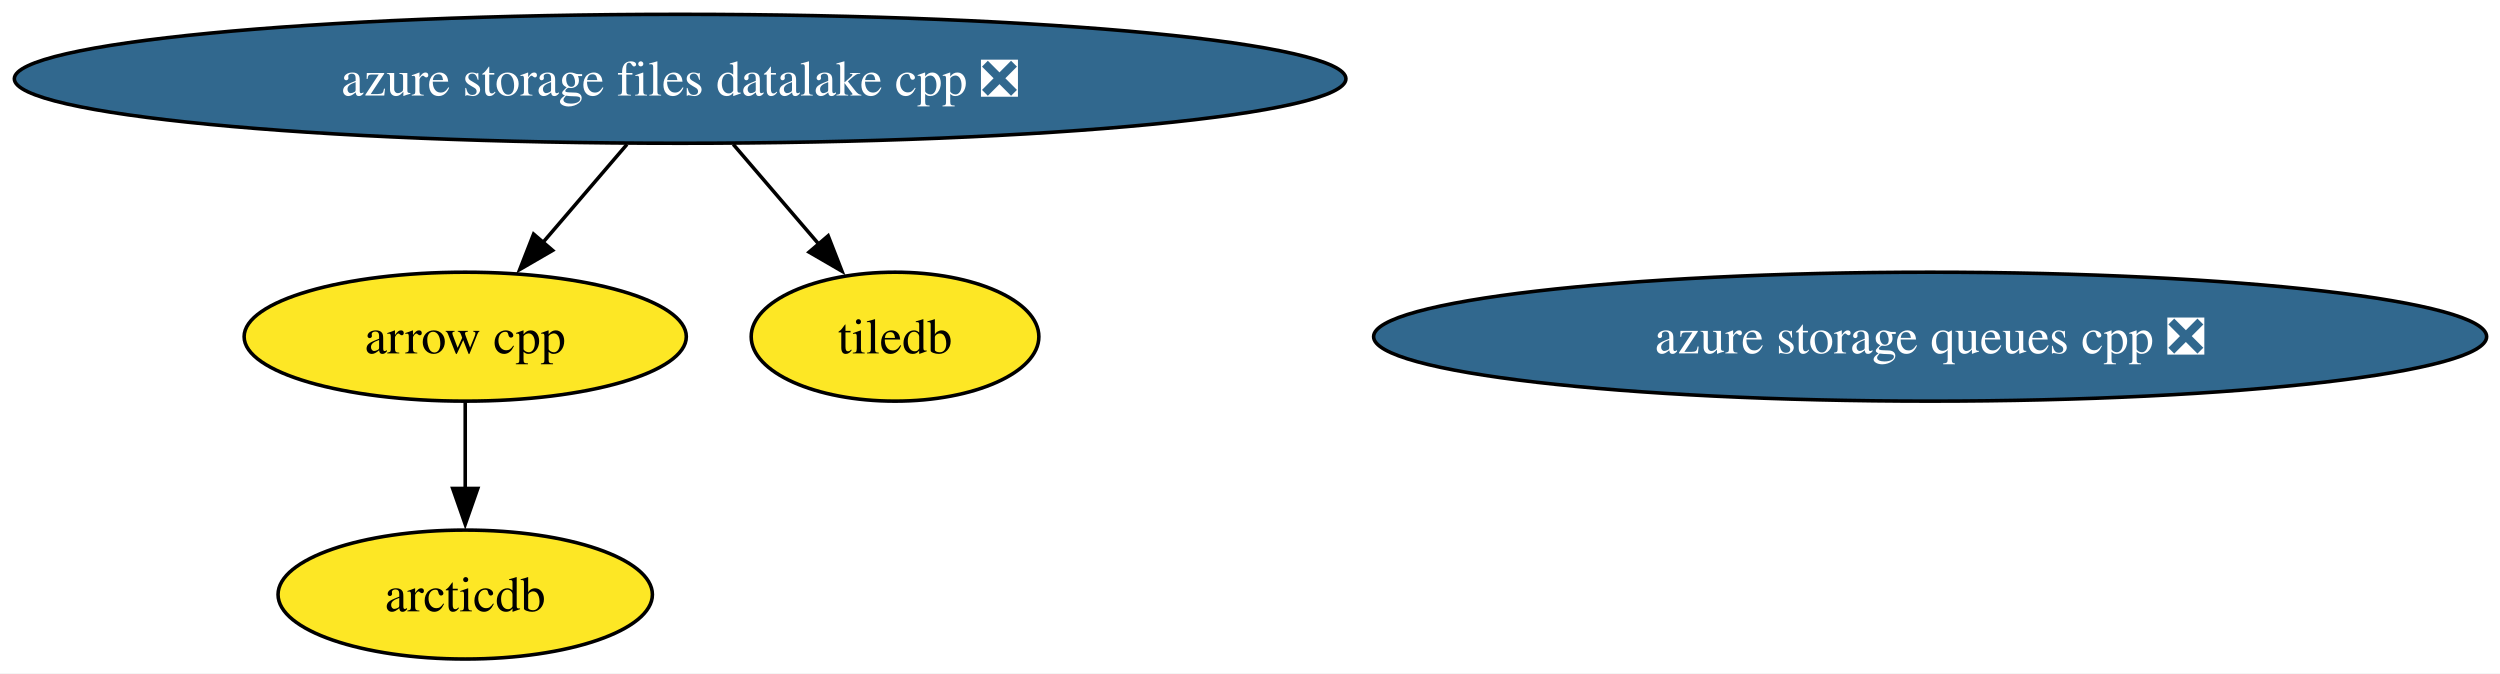
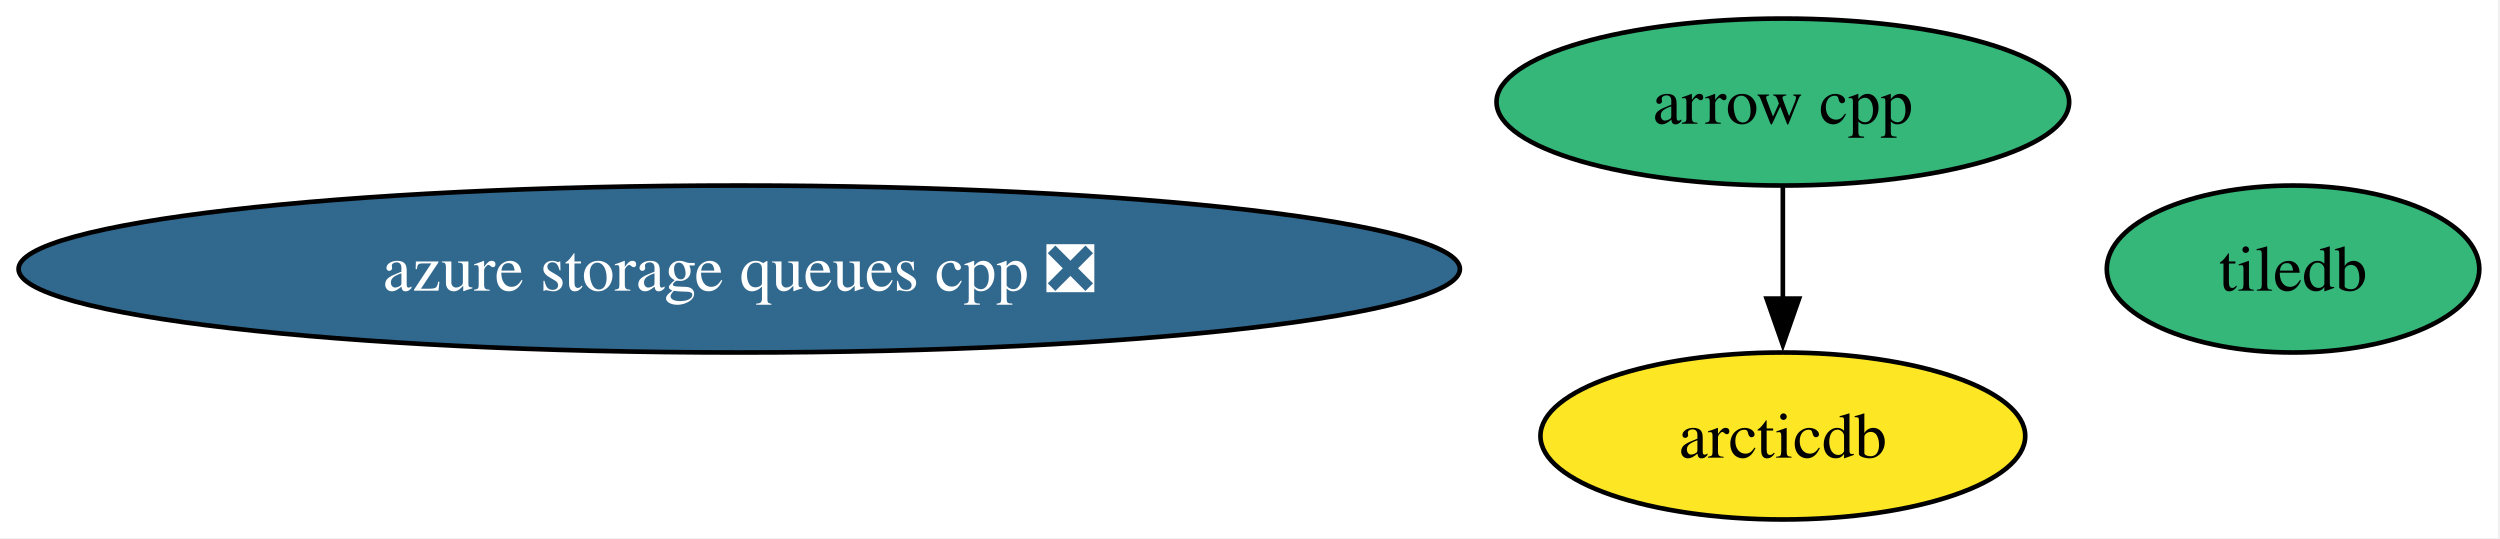
- <svg xmlns="http://www.w3.org/2000/svg" xmlns:xlink="http://www.w3.org/1999/xlink" width="698pt" height="188pt" viewBox="0.00 0.00 698.00 188.00">
-   <g id="graph0" class="graph" transform="scale(1 1) rotate(0) translate(4 184)">
-     <polygon fill="white" stroke="none" points="-4,4 -4,-184 694.27,-184 694.27,4 -4,4" />
+ <svg xmlns="http://www.w3.org/2000/svg" xmlns:xlink="http://www.w3.org/1999/xlink" width="539pt" height="116pt" viewBox="0.00 0.00 539.00 116.00">
+   <g id="graph0" class="graph" transform="scale(1 1) rotate(0) translate(4 112)">
+     <polygon fill="white" stroke="none" points="-4,4 -4,-112 534.54,-112 534.54,4 -4,4" />
    <g id="node1" class="node">
      <g id="a_node1">
        <a xlink:href="https://github.com/conda-forge/arrow-cpp-feedstock" xlink:title="arrow cpp">
-           <ellipse fill="#fde725" stroke="black" cx="125.89" cy="-90" rx="61.73" ry="18" />
-           <text xml:space="preserve" text-anchor="middle" x="125.89" y="-85.33" font-family="Times,serif" font-size="14.00">arrow cpp</text>
+           <ellipse fill="#35b779" stroke="black" cx="380.38" cy="-90" rx="61.73" ry="18" />
+           <text xml:space="preserve" text-anchor="middle" x="380.38" y="-85.33" font-family="Times,serif" font-size="14.00">arrow cpp</text>
        </a>
      </g>
    </g>
    <g id="node3" class="node">
      <g id="a_node3">
        <a xlink:href="https://github.com/conda-forge/arcticdb-feedstock" xlink:title="arcticdb">
-           <ellipse fill="#fde725" stroke="black" cx="125.89" cy="-18" rx="52.26" ry="18" />
-           <text xml:space="preserve" text-anchor="middle" x="125.89" y="-13.32" font-family="Times,serif" font-size="14.00">arcticdb</text>
+           <ellipse fill="#fde725" stroke="black" cx="380.38" cy="-18" rx="52.26" ry="18" />
+           <text xml:space="preserve" text-anchor="middle" x="380.38" y="-13.32" font-family="Times,serif" font-size="14.00">arcticdb</text>
        </a>
      </g>
    </g>
    <g id="edge1" class="edge">
-       <path fill="none" stroke="black" d="M125.89,-71.7C125.89,-64.41 125.89,-55.73 125.89,-47.54" />
-       <polygon fill="black" stroke="black" points="129.39,-47.62 125.89,-37.62 122.39,-47.62 129.39,-47.62" />
+       <path fill="none" stroke="black" d="M380.38,-71.7C380.38,-64.41 380.38,-55.73 380.38,-47.54" />
+       <polygon fill="black" stroke="black" points="383.88,-47.62 380.38,-37.62 376.88,-47.62 383.88,-47.62" />
    </g>
    <g id="node2" class="node">
      <g id="a_node2">
        <a xlink:href="https://github.com/conda-forge/tiledb-feedstock" xlink:title="tiledb">
-           <ellipse fill="#fde725" stroke="black" cx="245.89" cy="-90" rx="40.16" ry="18" />
-           <text xml:space="preserve" text-anchor="middle" x="245.89" y="-85.33" font-family="Times,serif" font-size="14.00">tiledb</text>
+           <ellipse fill="#35b779" stroke="black" cx="490.38" cy="-54" rx="40.16" ry="18" />
+           <text xml:space="preserve" text-anchor="middle" x="490.38" y="-49.33" font-family="Times,serif" font-size="14.00">tiledb</text>
        </a>
      </g>
    </g>
    <g id="node4" class="node">
      <g id="a_node4">
        <a xlink:href="https://github.com/conda-forge/azure-storage-queues-cpp-feedstock/pull/16" xlink:title="azure storage queues cpp ❎">
-           <ellipse fill="#31688e" stroke="black" cx="534.89" cy="-90" rx="155.38" ry="18" />
-           <text xml:space="preserve" text-anchor="middle" x="534.89" y="-85.33" font-family="Times,serif" font-size="14.00" fill="white">azure storage queues cpp ❎</text>
+           <ellipse fill="#31688e" stroke="black" cx="155.38" cy="-54" rx="155.38" ry="18" />
+           <text xml:space="preserve" text-anchor="middle" x="155.38" y="-49.33" font-family="Times,serif" font-size="14.00" fill="white">azure storage queues cpp ❎</text>
        </a>
      </g>
    </g>
-     <g id="node5" class="node">
-       <g id="a_node5">
-         <a xlink:href="https://github.com/conda-forge/azure-storage-files-datalake-cpp-feedstock/pull/23" xlink:title="azure storage files datalake cpp ❎">
-           <ellipse fill="#31688e" stroke="black" cx="185.89" cy="-162" rx="185.89" ry="18" />
-           <text xml:space="preserve" text-anchor="middle" x="185.89" y="-157.32" font-family="Times,serif" font-size="14.00" fill="white">azure storage files datalake cpp ❎</text>
-         </a>
-       </g>
-     </g>
-     <g id="edge2" class="edge">
-       <path fill="none" stroke="black" d="M171.06,-143.7C163.98,-135.44 155.37,-125.39 147.58,-116.3" />
-       <polygon fill="black" stroke="black" points="150.29,-114.09 141.12,-108.77 144.98,-118.64 150.29,-114.09" />
-     </g>
-     <g id="edge3" class="edge">
-       <path fill="none" stroke="black" d="M200.72,-143.7C207.98,-135.23 216.85,-124.89 224.8,-115.61" />
-       <polygon fill="black" stroke="black" points="227.22,-118.16 231.07,-108.29 221.9,-113.61 227.22,-118.16" />
-     </g>
  </g>
</svg>
